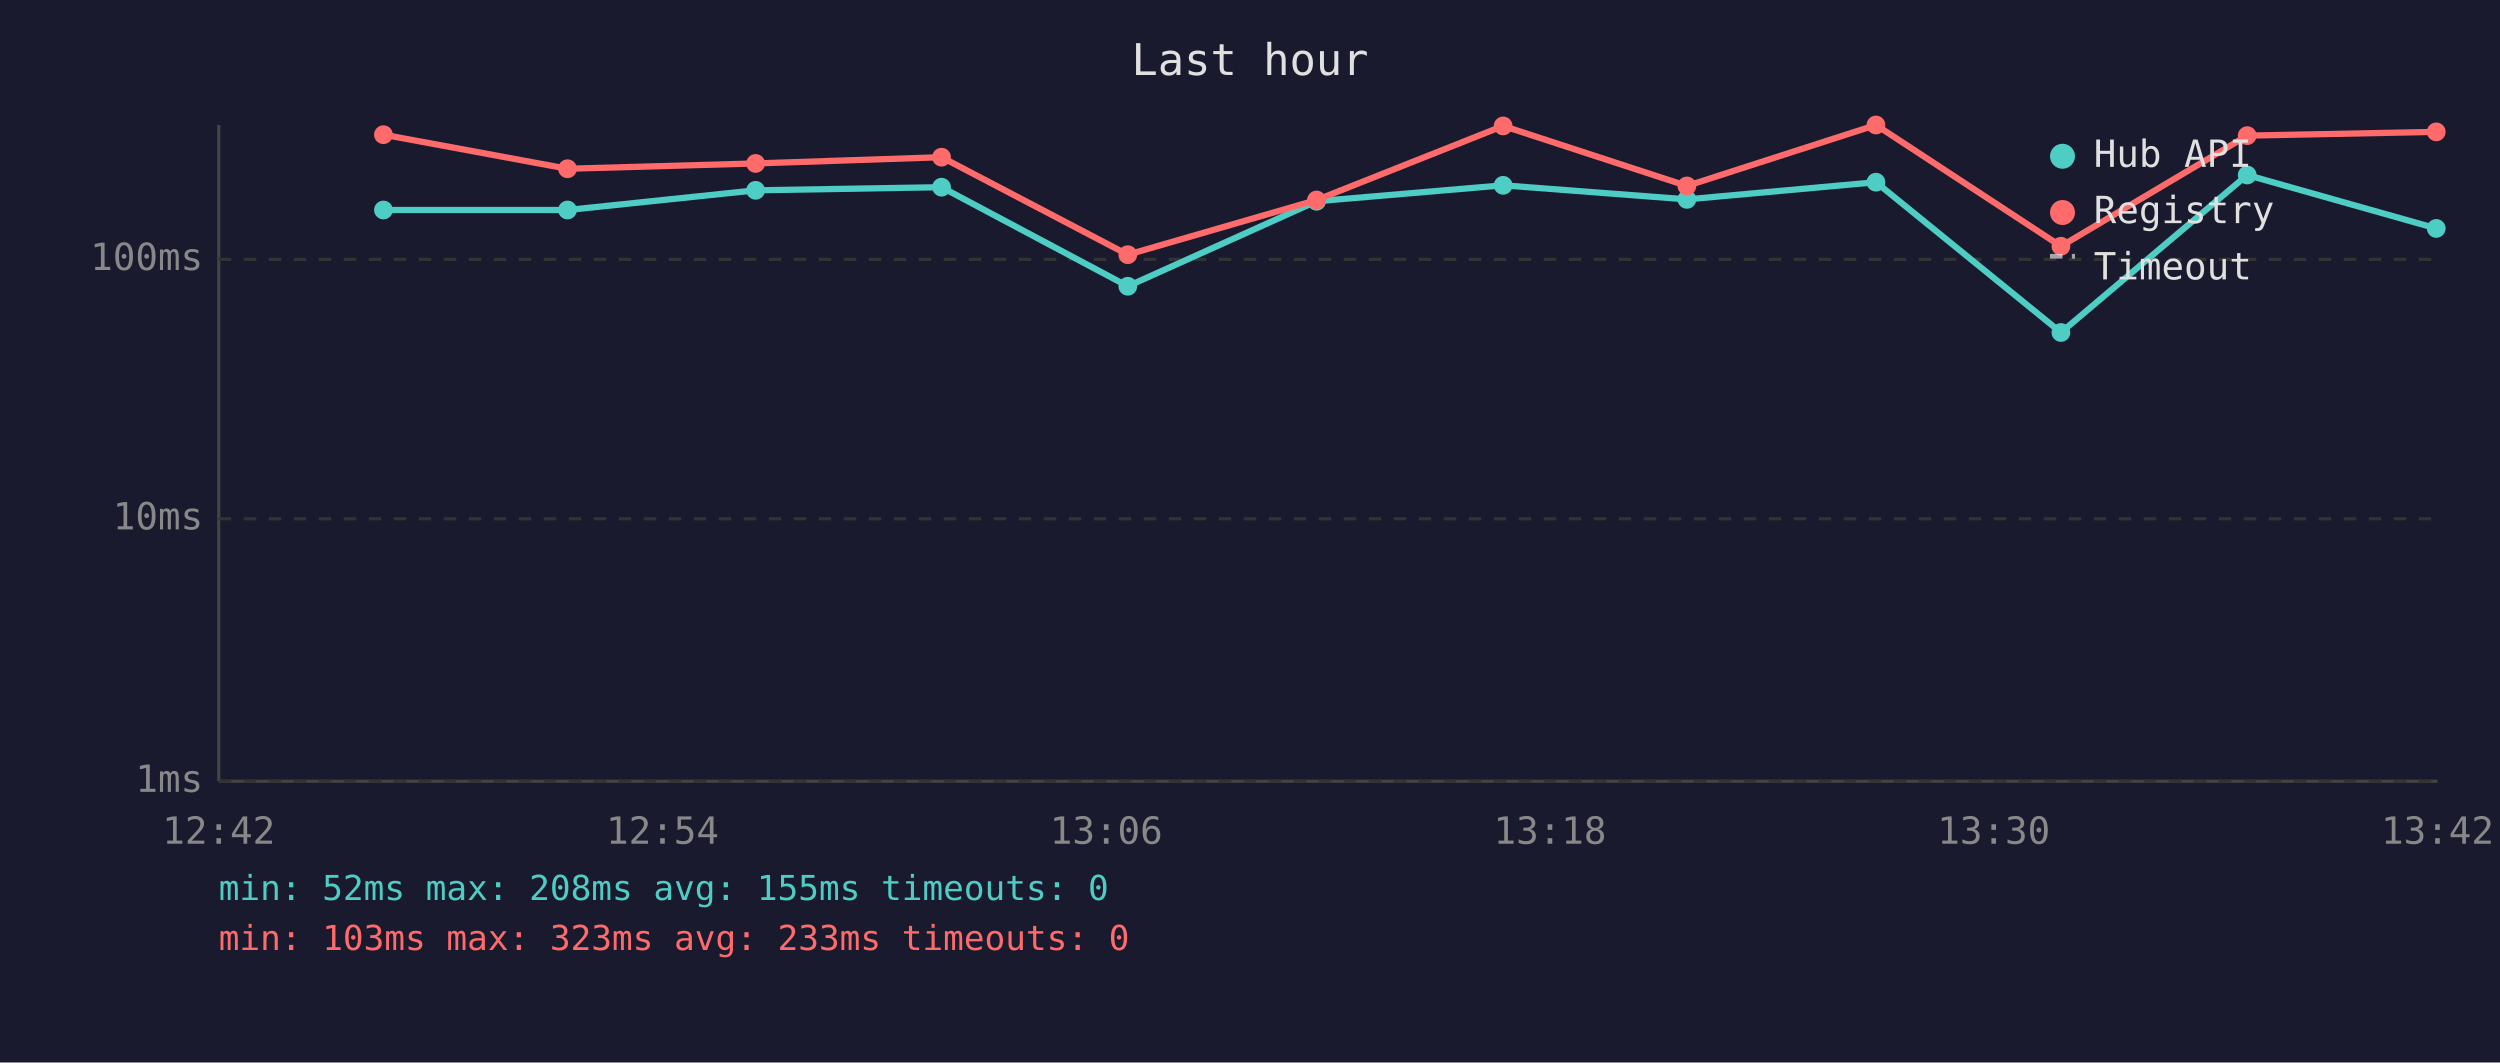
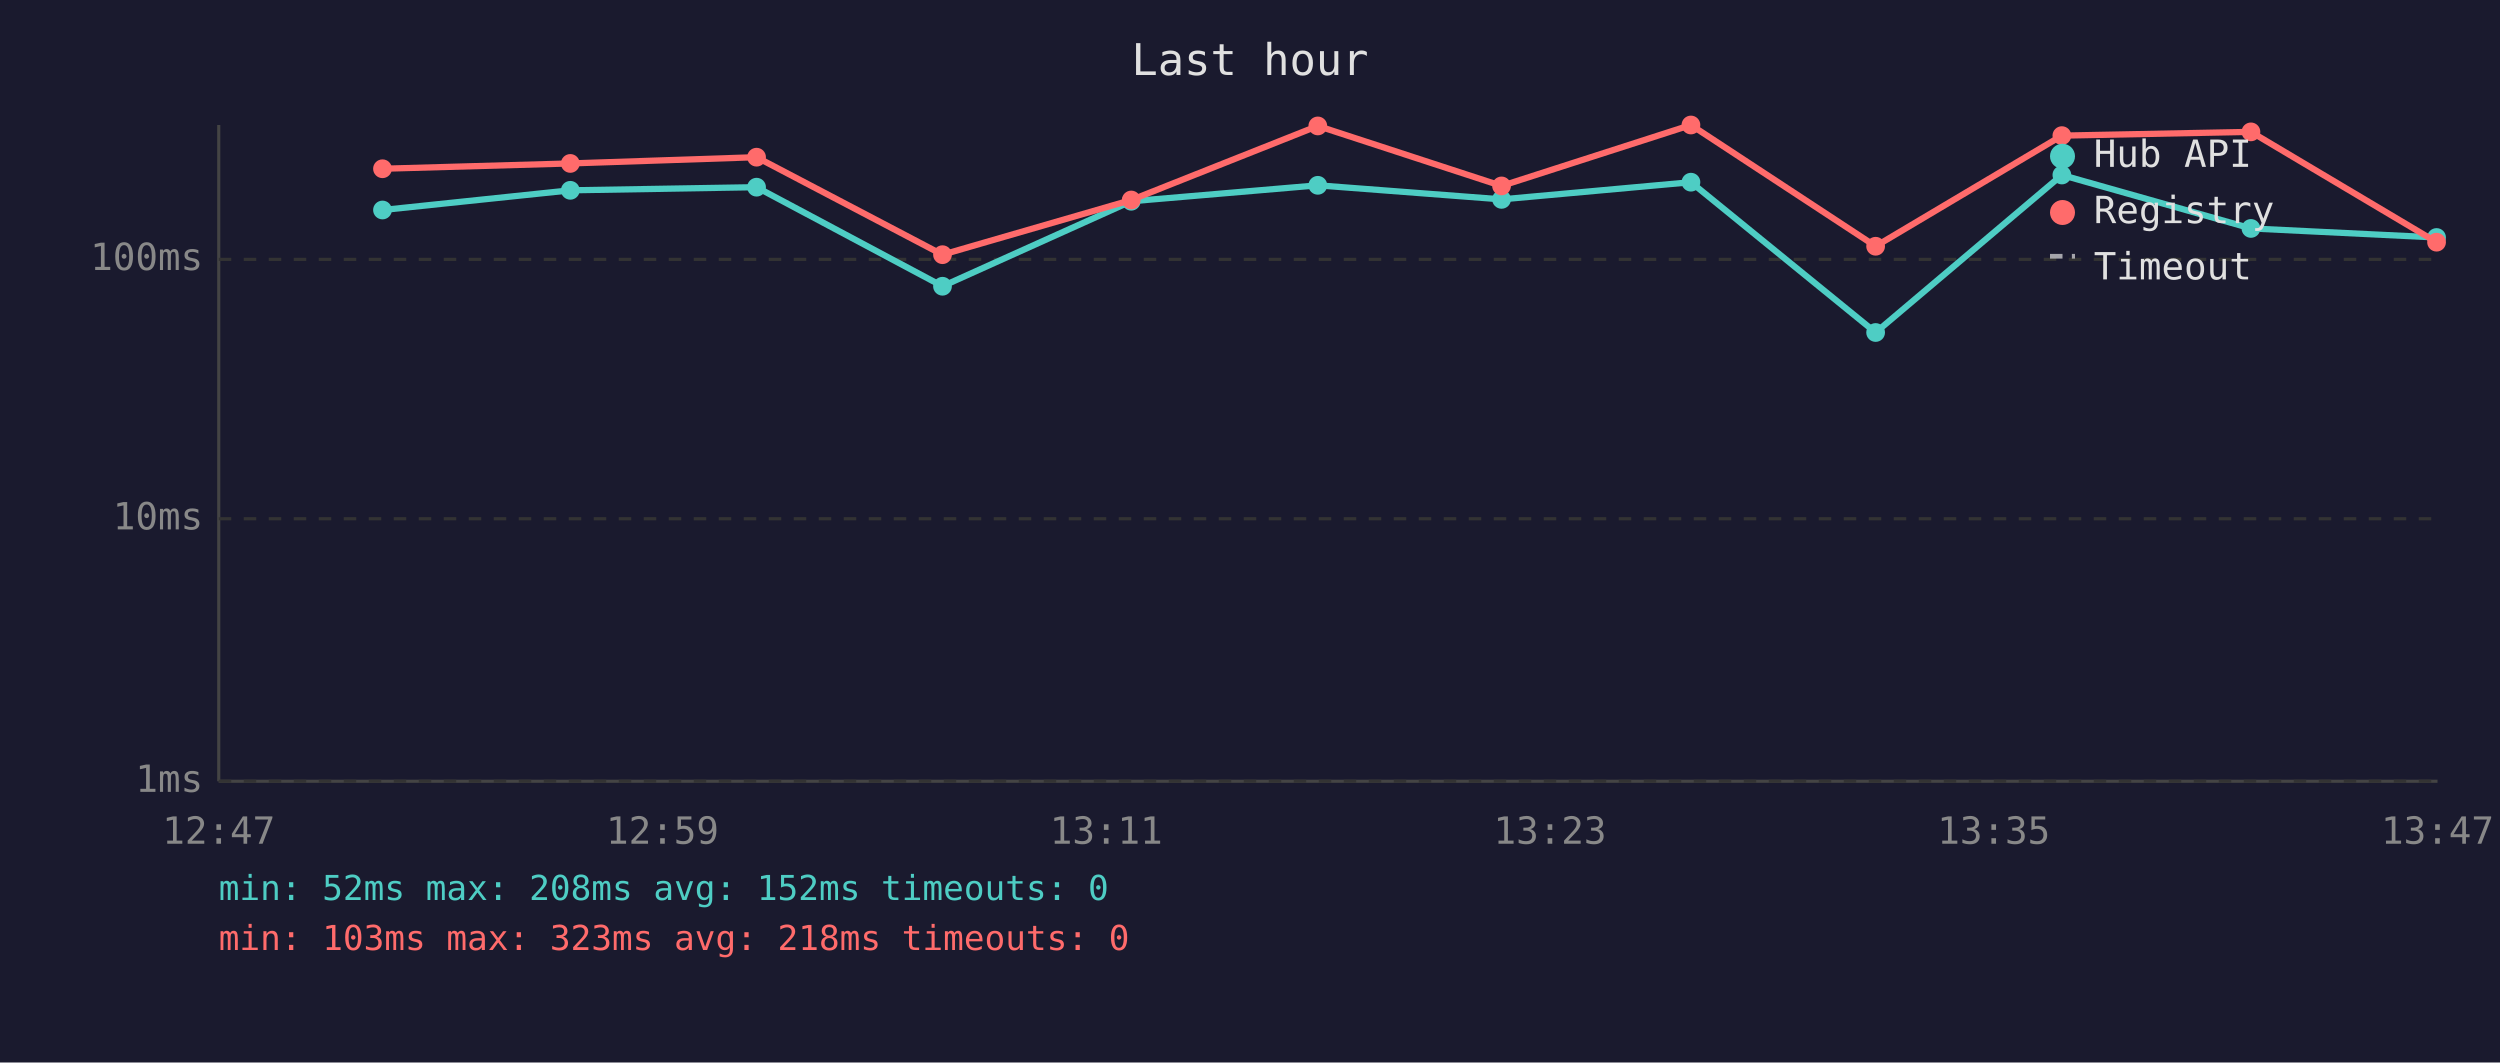
<svg xmlns="http://www.w3.org/2000/svg" viewBox="0 0 800 340" font-family="monospace" font-size="12">
  <rect width="800" height="340" fill="#1a1a2e" />
  <text x="400" y="24" fill="#e0e0e0" font-size="14" text-anchor="middle">Last hour</text>
  <line x1="70" y1="40" x2="70" y2="250" stroke="#444" stroke-width="1" />
  <line x1="70" y1="250" x2="780" y2="250" stroke="#444" stroke-width="1" />
  <line x1="70" y1="250" x2="780" y2="250" stroke="#333" stroke-width="1" stroke-dasharray="4" />
  <text x="65" y="250" fill="#888" text-anchor="end" dominant-baseline="middle">1ms</text>
  <line x1="70" y1="166" x2="780" y2="166" stroke="#333" stroke-width="1" stroke-dasharray="4" />
  <text x="65" y="166" fill="#888" text-anchor="end" dominant-baseline="middle">10ms</text>
  <line x1="70" y1="83" x2="780" y2="83" stroke="#333" stroke-width="1" stroke-dasharray="4" />
  <text x="65" y="83" fill="#888" text-anchor="end" dominant-baseline="middle">100ms</text>
-   <text x="70" y="270" fill="#888" text-anchor="middle">12:42</text>
-   <text x="212" y="270" fill="#888" text-anchor="middle">12:54</text>
-   <text x="354" y="270" fill="#888" text-anchor="middle">13:06</text>
-   <text x="496" y="270" fill="#888" text-anchor="middle">13:18</text>
-   <text x="638" y="270" fill="#888" text-anchor="middle">13:30</text>
-   <text x="780" y="270" fill="#888" text-anchor="middle">13:42</text>
-   <polyline points="122.7,67.2 181.6,67.2 241.8,60.9 301.3,59.9 360.9,91.6 421.3,64.4 481.0,59.3 539.8,63.8 600.3,58.3 659.5,106.4 719.1,56.0 779.6,73.1" fill="none" stroke="#4ecdc4" stroke-width="2" opacity="1" />
-   <circle cx="122.7" cy="67.2" r="3" fill="#4ecdc4" />
-   <circle cx="181.6" cy="67.2" r="3" fill="#4ecdc4" />
-   <circle cx="241.8" cy="60.9" r="3" fill="#4ecdc4" />
-   <circle cx="301.3" cy="59.9" r="3" fill="#4ecdc4" />
-   <circle cx="360.9" cy="91.6" r="3" fill="#4ecdc4" />
-   <circle cx="421.3" cy="64.4" r="3" fill="#4ecdc4" />
-   <circle cx="481.0" cy="59.3" r="3" fill="#4ecdc4" />
-   <circle cx="539.8" cy="63.8" r="3" fill="#4ecdc4" />
-   <circle cx="600.3" cy="58.3" r="3" fill="#4ecdc4" />
-   <circle cx="659.5" cy="106.4" r="3" fill="#4ecdc4" />
-   <circle cx="719.1" cy="56.0" r="3" fill="#4ecdc4" />
-   <circle cx="779.6" cy="73.1" r="3" fill="#4ecdc4" />
-   <polyline points="122.7,43.1 181.6,54.0 241.8,52.3 301.3,50.3 360.9,81.5 421.3,64.0 481.0,40.3 539.8,59.5 600.3,40.0 659.5,78.8 719.1,43.4 779.6,42.2" fill="none" stroke="#ff6b6b" stroke-width="2" opacity="1" />
-   <circle cx="122.7" cy="43.1" r="3" fill="#ff6b6b" />
-   <circle cx="181.6" cy="54.0" r="3" fill="#ff6b6b" />
-   <circle cx="241.8" cy="52.3" r="3" fill="#ff6b6b" />
-   <circle cx="301.3" cy="50.3" r="3" fill="#ff6b6b" />
-   <circle cx="360.9" cy="81.5" r="3" fill="#ff6b6b" />
-   <circle cx="421.3" cy="64.0" r="3" fill="#ff6b6b" />
-   <circle cx="481.0" cy="40.3" r="3" fill="#ff6b6b" />
-   <circle cx="539.8" cy="59.5" r="3" fill="#ff6b6b" />
-   <circle cx="600.3" cy="40.0" r="3" fill="#ff6b6b" />
-   <circle cx="659.5" cy="78.8" r="3" fill="#ff6b6b" />
-   <circle cx="719.1" cy="43.4" r="3" fill="#ff6b6b" />
-   <circle cx="779.6" cy="42.2" r="3" fill="#ff6b6b" />
+   <text x="70" y="270" fill="#888" text-anchor="middle">12:47</text>
+   <text x="212" y="270" fill="#888" text-anchor="middle">12:59</text>
+   <text x="354" y="270" fill="#888" text-anchor="middle">13:11</text>
+   <text x="496" y="270" fill="#888" text-anchor="middle">13:23</text>
+   <text x="638" y="270" fill="#888" text-anchor="middle">13:35</text>
+   <text x="780" y="270" fill="#888" text-anchor="middle">13:47</text>
+   <polyline points="122.4,67.2 182.5,60.9 242.1,59.9 301.6,91.6 362.0,64.4 421.7,59.3 480.5,63.8 541.1,58.3 600.2,106.4 659.8,56.0 720.3,73.1 779.7,76.0" fill="none" stroke="#4ecdc4" stroke-width="2" opacity="1" />
+   <circle cx="122.4" cy="67.2" r="3" fill="#4ecdc4" />
+   <circle cx="182.5" cy="60.9" r="3" fill="#4ecdc4" />
+   <circle cx="242.1" cy="59.9" r="3" fill="#4ecdc4" />
+   <circle cx="301.6" cy="91.6" r="3" fill="#4ecdc4" />
+   <circle cx="362.0" cy="64.4" r="3" fill="#4ecdc4" />
+   <circle cx="421.7" cy="59.3" r="3" fill="#4ecdc4" />
+   <circle cx="480.5" cy="63.8" r="3" fill="#4ecdc4" />
+   <circle cx="541.1" cy="58.3" r="3" fill="#4ecdc4" />
+   <circle cx="600.2" cy="106.4" r="3" fill="#4ecdc4" />
+   <circle cx="659.8" cy="56.0" r="3" fill="#4ecdc4" />
+   <circle cx="720.3" cy="73.1" r="3" fill="#4ecdc4" />
+   <circle cx="779.7" cy="76.0" r="3" fill="#4ecdc4" />
+   <polyline points="122.4,54.0 182.5,52.3 242.1,50.3 301.6,81.5 362.0,64.0 421.7,40.3 480.5,59.5 541.1,40.0 600.2,78.8 659.8,43.4 720.3,42.2 779.7,77.5" fill="none" stroke="#ff6b6b" stroke-width="2" opacity="1" />
+   <circle cx="122.4" cy="54.0" r="3" fill="#ff6b6b" />
+   <circle cx="182.5" cy="52.3" r="3" fill="#ff6b6b" />
+   <circle cx="242.1" cy="50.3" r="3" fill="#ff6b6b" />
+   <circle cx="301.6" cy="81.5" r="3" fill="#ff6b6b" />
+   <circle cx="362.0" cy="64.0" r="3" fill="#ff6b6b" />
+   <circle cx="421.7" cy="40.3" r="3" fill="#ff6b6b" />
+   <circle cx="480.5" cy="59.5" r="3" fill="#ff6b6b" />
+   <circle cx="541.1" cy="40.0" r="3" fill="#ff6b6b" />
+   <circle cx="600.2" cy="78.8" r="3" fill="#ff6b6b" />
+   <circle cx="659.8" cy="43.4" r="3" fill="#ff6b6b" />
+   <circle cx="720.3" cy="42.2" r="3" fill="#ff6b6b" />
+   <circle cx="779.7" cy="77.5" r="3" fill="#ff6b6b" />
  <circle cx="660" cy="50" r="4" fill="#4ecdc4" />
  <text x="670" y="50" fill="#e0e0e0" dominant-baseline="middle">Hub API</text>
  <circle cx="660" cy="68" r="4" fill="#ff6b6b" />
  <text x="670" y="68" fill="#e0e0e0" dominant-baseline="middle">Registry</text>
  <line x1="656" y1="82" x2="664" y2="82" stroke="#e0e0e0" stroke-width="1.5" stroke-dasharray="4,3" opacity="0.7" />
  <text x="670" y="86" fill="#e0e0e0" dominant-baseline="middle">Timeout</text>
-   <text x="70" y="288" fill="#4ecdc4" font-size="11">min: 52ms  max: 208ms  avg: 155ms  timeouts: 0</text>
-   <text x="70" y="304" fill="#ff6b6b" font-size="11">min: 103ms  max: 323ms  avg: 233ms  timeouts: 0</text>
+   <text x="70" y="288" fill="#4ecdc4" font-size="11">min: 52ms  max: 208ms  avg: 152ms  timeouts: 0</text>
+   <text x="70" y="304" fill="#ff6b6b" font-size="11">min: 103ms  max: 323ms  avg: 218ms  timeouts: 0</text>
</svg>
